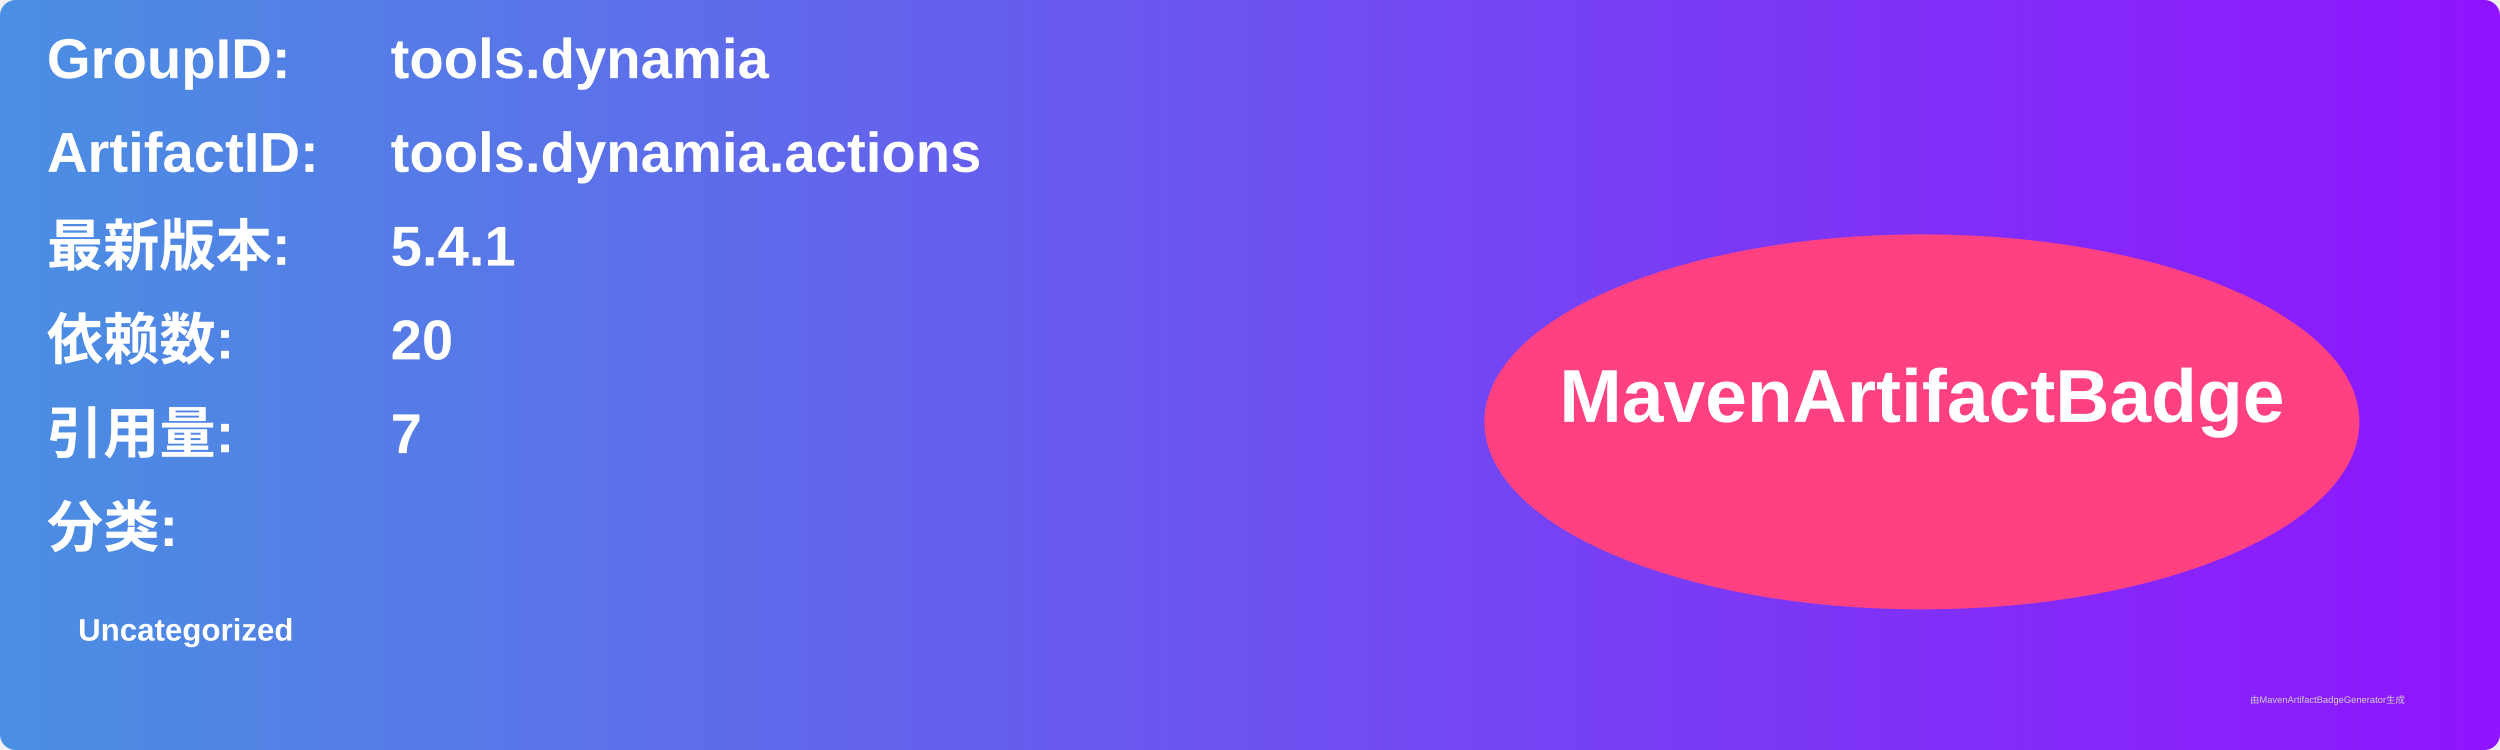
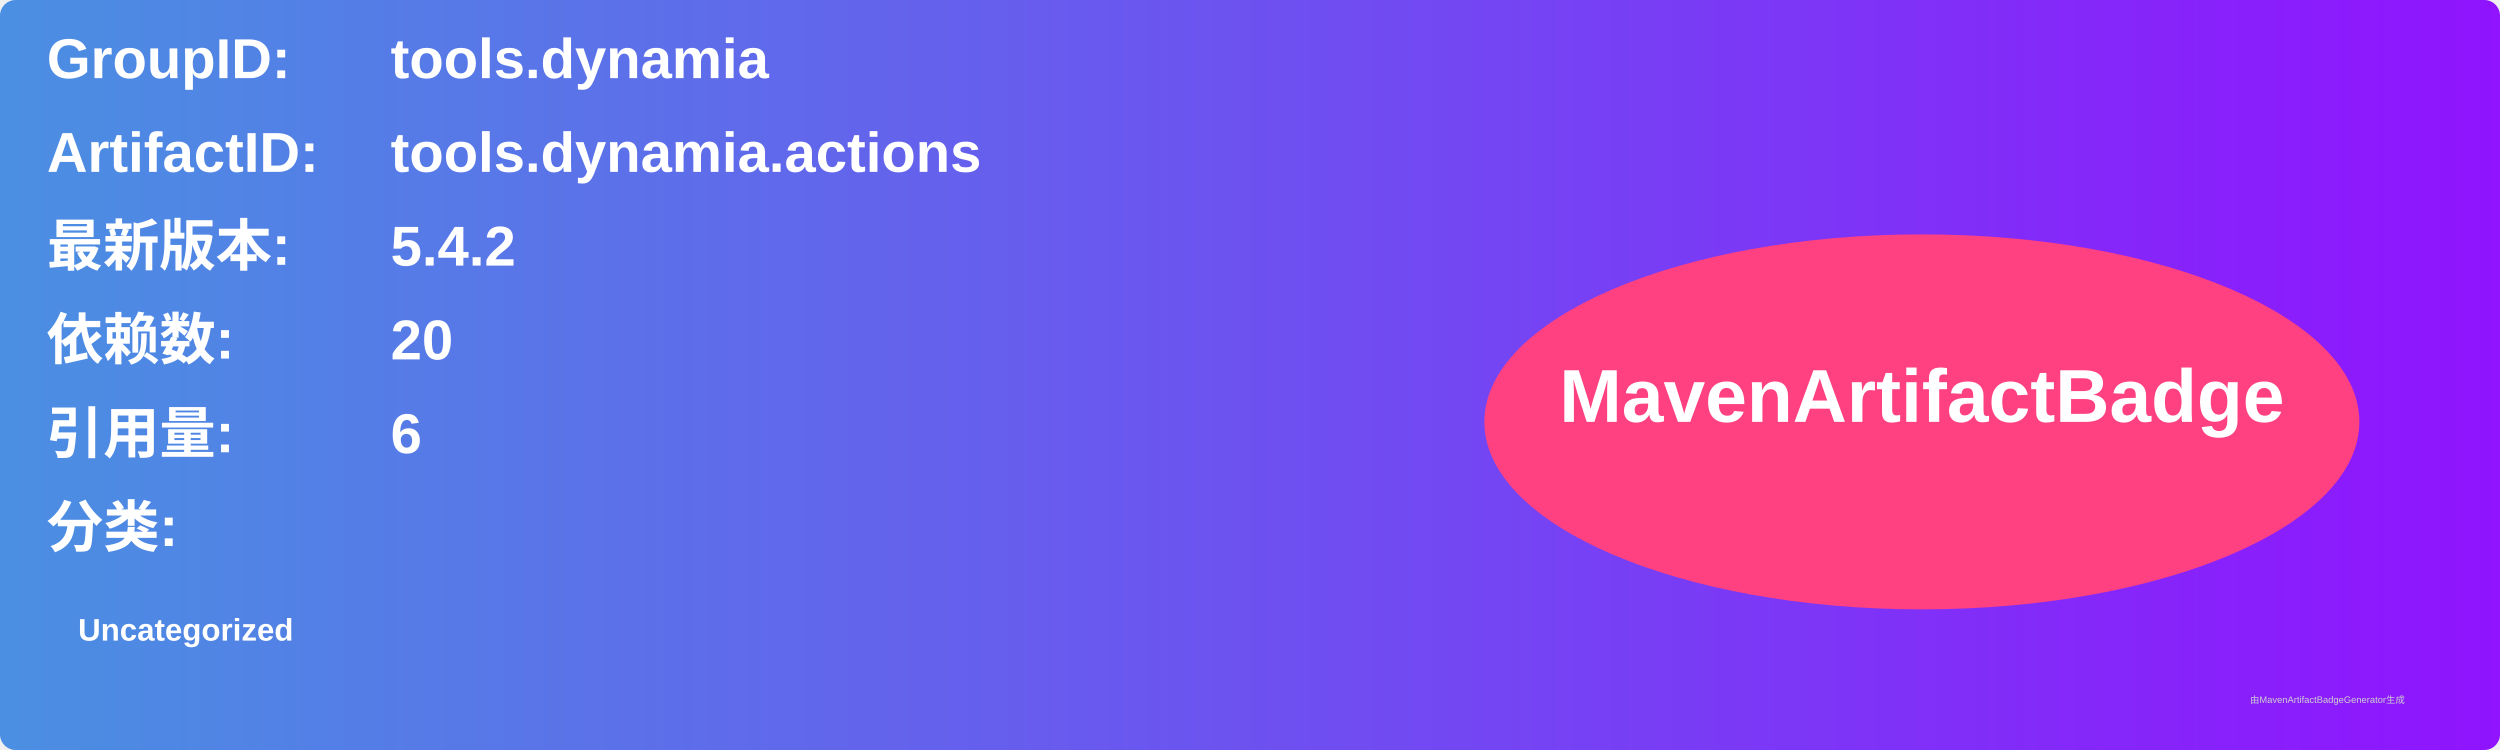
<svg xmlns="http://www.w3.org/2000/svg" width="800" height="240" viewBox="0 0 800 240">
  <linearGradient id="grad" x1="0%" y1="0%" x2="100%" y2="0%">
    <stop offset="0%" stop-color="#4a90e2" />
    <stop offset="100%" stop-color="#9013fe" />
  </linearGradient>
  <rect width="100%" height="100%" rx="5" ry="5" fill="url(#grad)" />
  <g transform="translate(15, 15)">
    <text x="0" y="10" font-family="Arial" font-size="18" fill="white" font-weight="bold" width="260">GroupID:</text>
    <text x="110" y="10" font-family="Arial" font-size="18" fill="white" font-weight="bold" width="460">tools.dynamia</text>
    <text x="0" y="40" font-family="Arial" font-size="18" fill="white" font-weight="bold" width="260">ArtifactID:</text>
    <text x="110" y="40" font-family="Arial" font-size="18" fill="white" font-weight="bold" width="460">tools.dynamia.actions</text>
    <text x="0" y="70" font-family="Arial" font-size="18" fill="white" font-weight="bold">最新版本:</text>
    <text x="110" y="70" font-family="Arial" font-size="18" fill="white" font-weight="bold">
-       <tspan font-weight="bold">5.4.1</tspan>
+       <tspan font-weight="bold">5.4.2</tspan>
    </text>
    <text x="0" y="100" font-family="Arial" font-size="18" fill="white" font-weight="bold">依赖数: </text>
    <text x="110" y="100" font-family="Arial" font-size="18" fill="white">
      <tspan font-weight="bold">20</tspan>
    </text>
    <text x="0" y="130" font-family="Arial" font-size="18" fill="white" font-weight="bold">引用量: </text>
    <text x="110" y="130" font-family="Arial" font-size="18" fill="white">
-       <tspan font-weight="bold">7</tspan>
+       <tspan font-weight="bold">6</tspan>
    </text>
    <text x="0" y="160" font-family="Arial" font-size="18" fill="white" font-weight="bold">分类:</text>
    <text x="10" y="190" font-family="Arial" font-size="10" fill="white">
      <tspan font-weight="bold">Uncategorized</tspan>
    </text>
    <ellipse cx="600" cy="120" rx="140" ry="60" fill="#ff4081" />
    <text x="600" y="120" text-anchor="middle" font-family="Arial" font-size="24" fill="white" font-weight="bold">MavenArtifactBadge</text>
  </g>
  <text x="720" y="225" font-family="Arial" font-size="3" fill="#d0d0d0">由MavenArtifactBadgeGenerator生成</text>
</svg>
